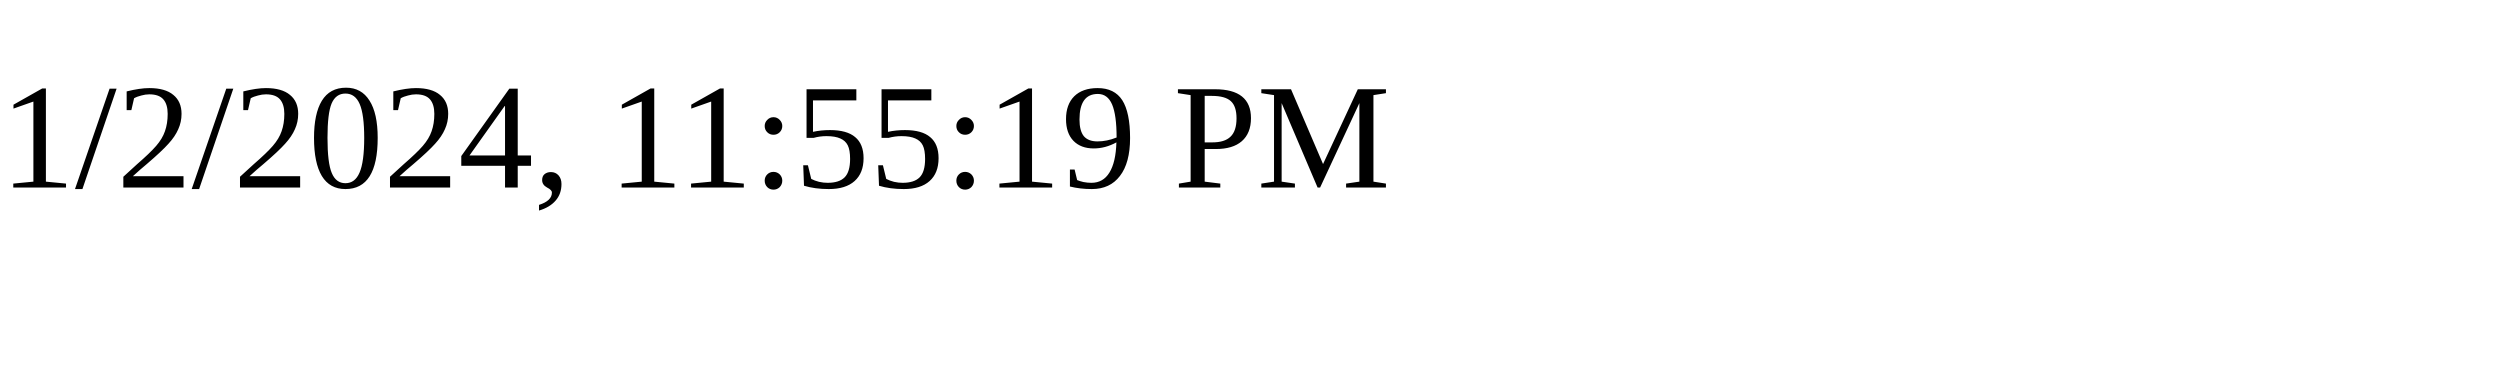
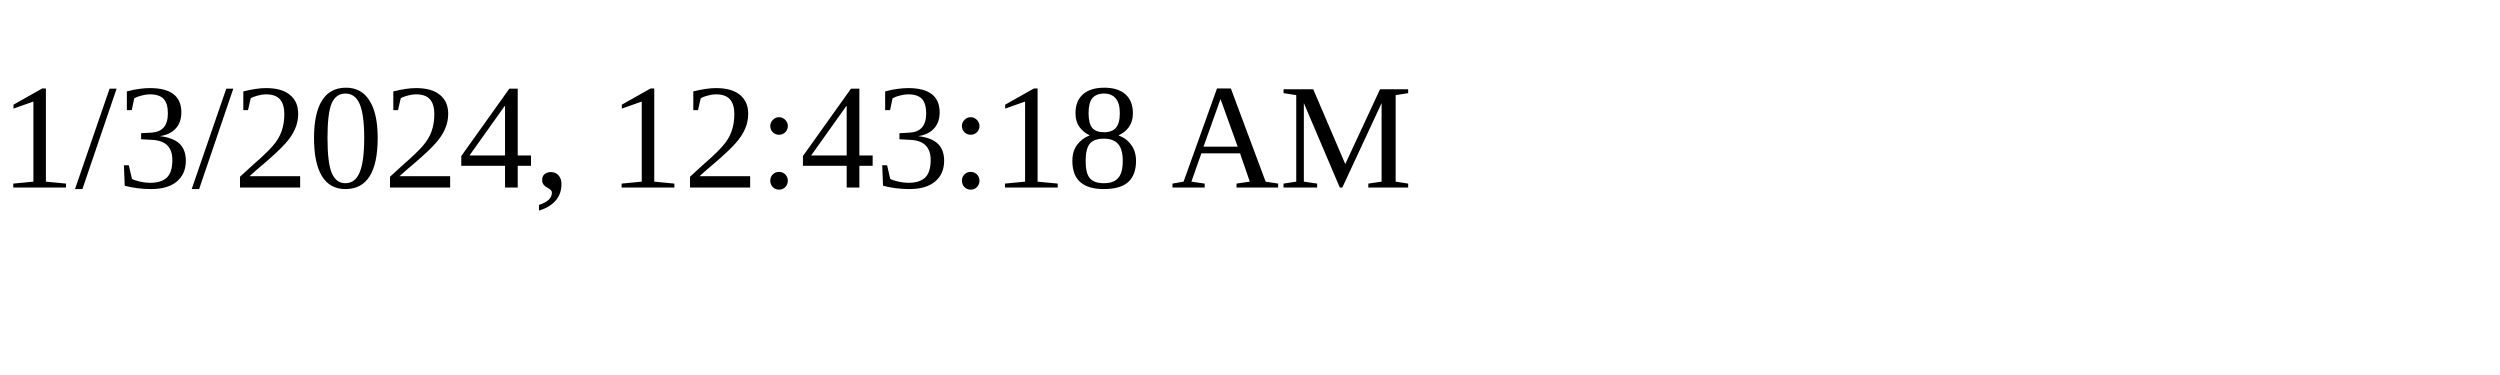
<svg xmlns="http://www.w3.org/2000/svg" height="30" width="200">
-   <text x="0" y="15">1/2/2024, 11:55:19 PM</text>
+   <text x="0" y="15">1/3/2024, 12:43:18 AM</text>
</svg>
